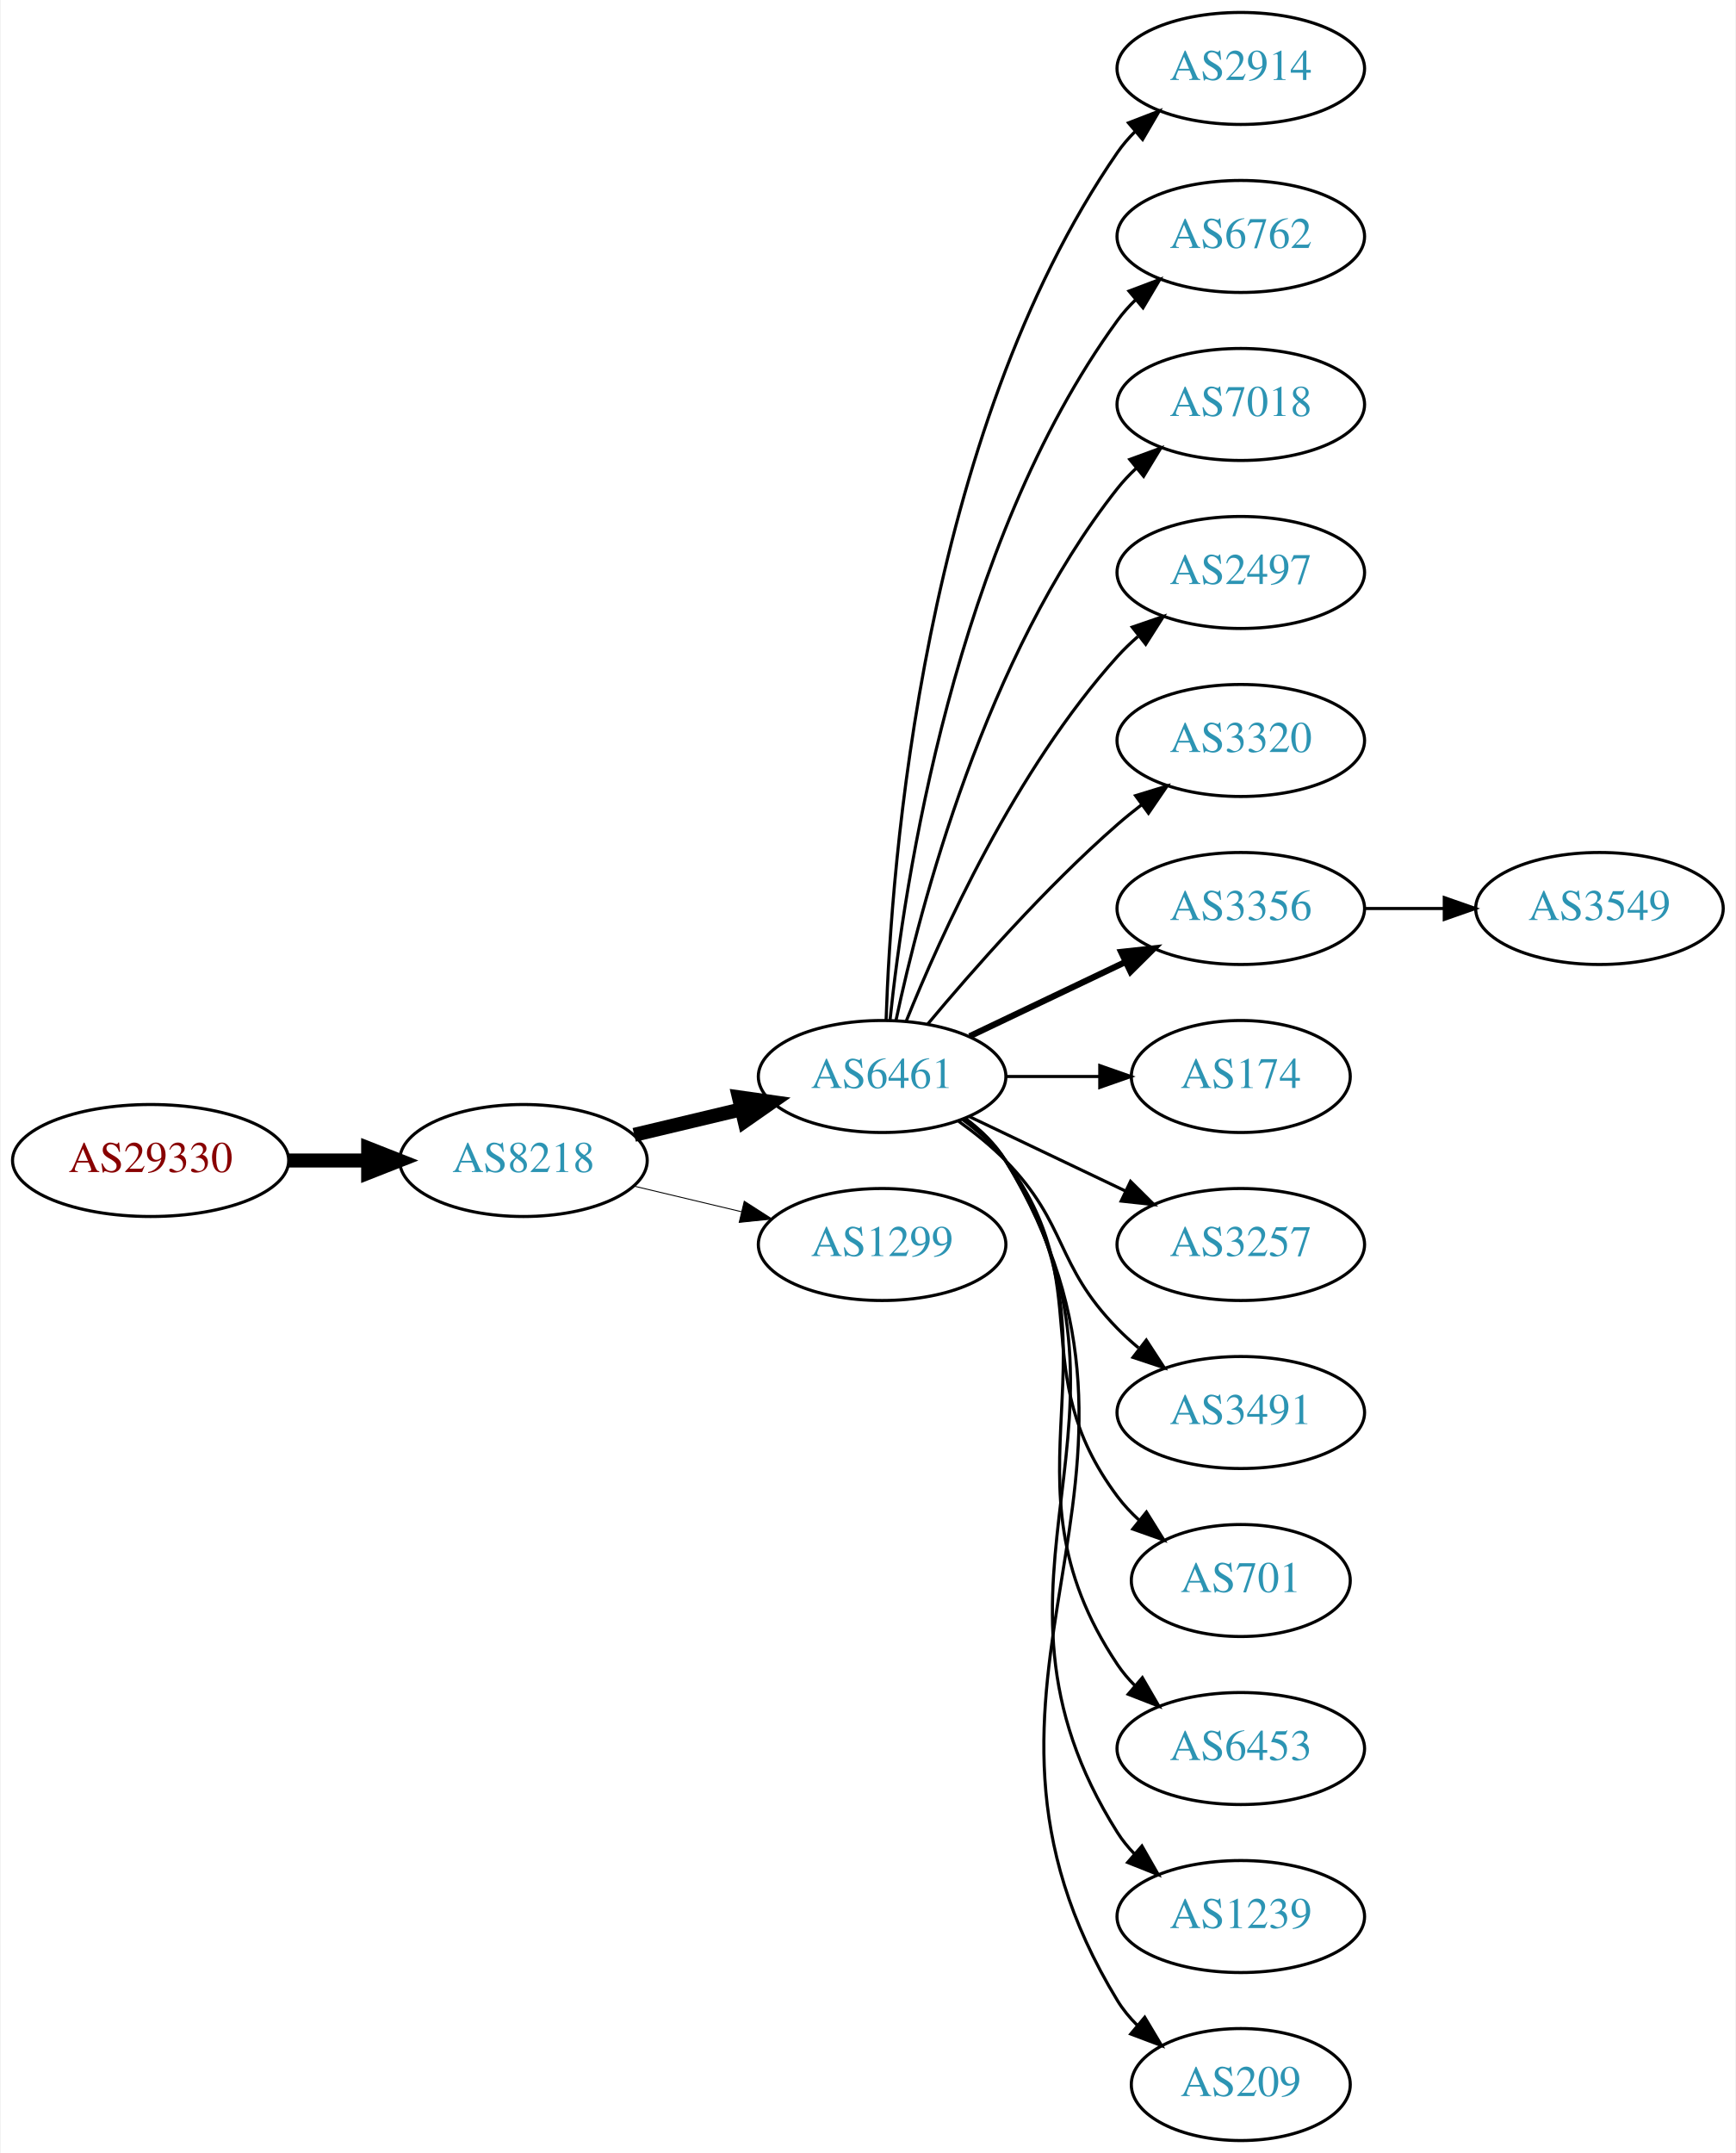
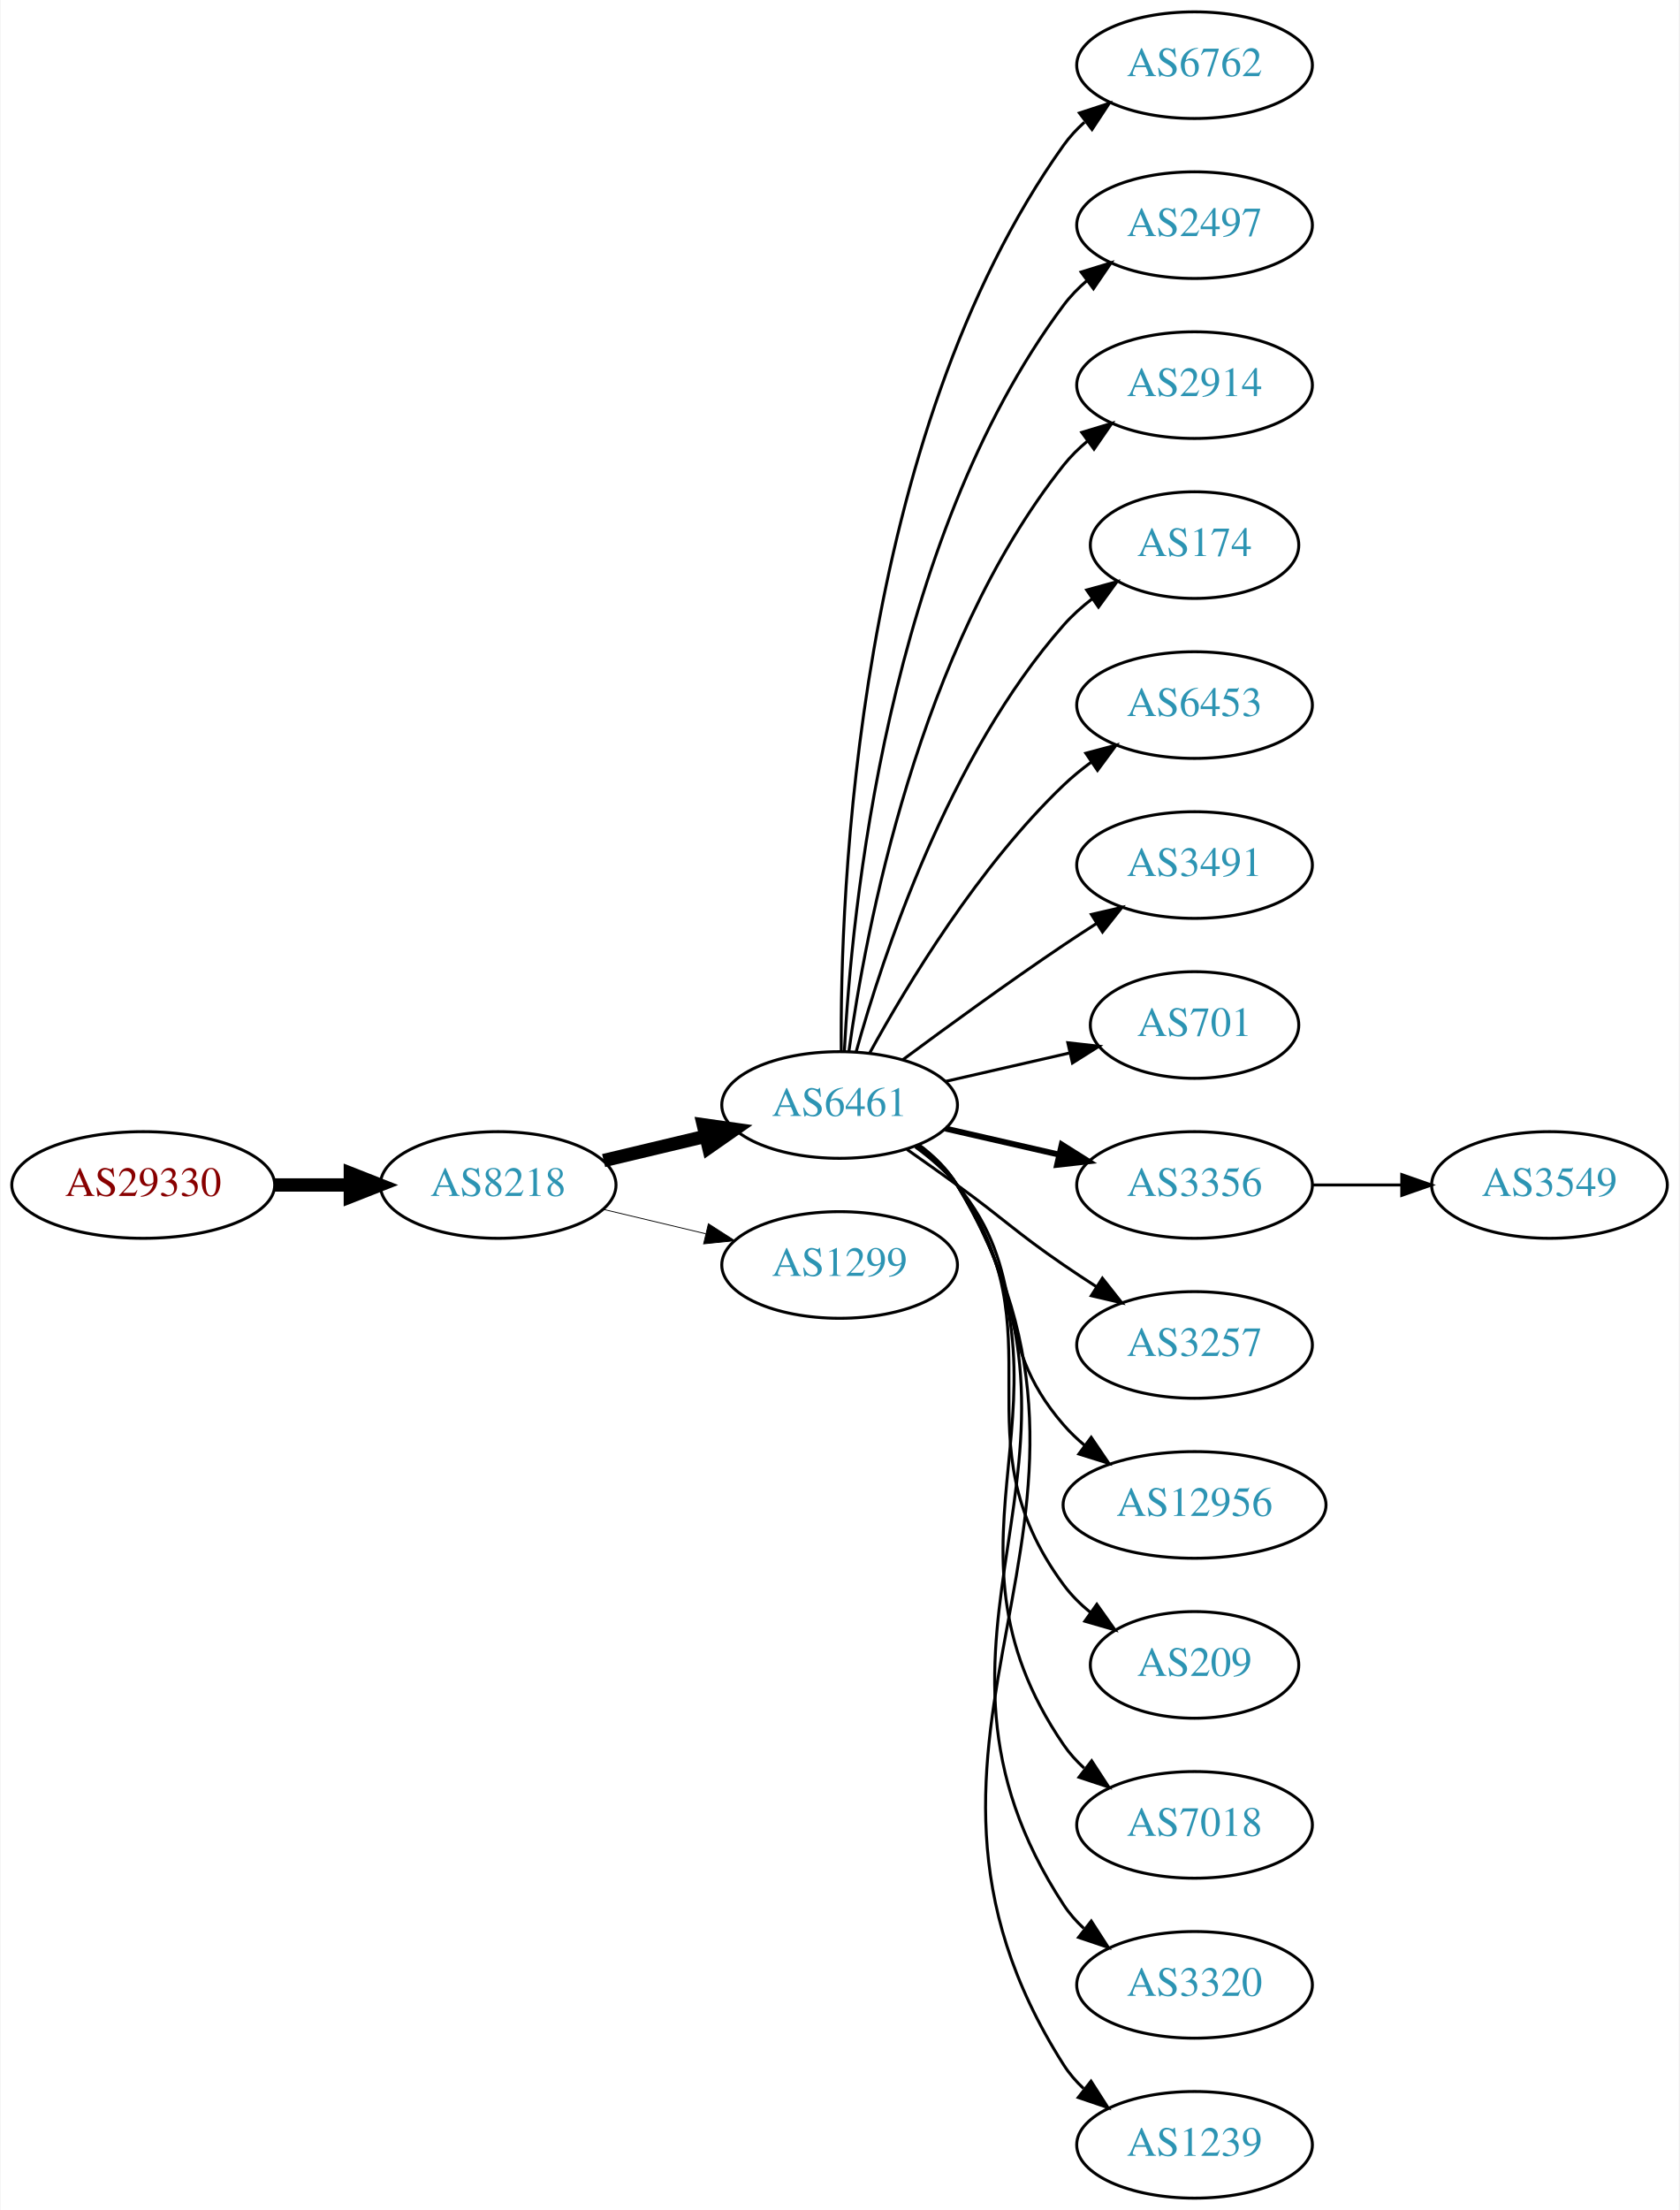
- <svg xmlns="http://www.w3.org/2000/svg" xmlns:xlink="http://www.w3.org/1999/xlink" width="558pt" height="692pt" viewBox="0.00 0.00 557.56 692.00">
-   <g id="graph0" class="graph" transform="scale(1 1) rotate(0) translate(4 688)">
-     <polygon fill="white" stroke="none" points="-4,4 -4,-688 553.564,-688 553.564,4 -4,4" />
+ <svg xmlns="http://www.w3.org/2000/svg" xmlns:xlink="http://www.w3.org/1999/xlink" width="567pt" height="746pt" viewBox="0.00 0.00 566.66 746.00">
+   <g id="graph0" class="graph" transform="scale(1 1) rotate(0) translate(4 742)">
+     <polygon fill="white" stroke="none" points="-4,4 -4,-742 562.663,-742 562.663,4 -4,4" />
    <g id="node1" class="node">
      <g id="a_node1">
        <a xlink:href="/asn/29330" xlink:title="AS29330 ~ NEXTLAYER-IN-A-BOX [AT]">
-           <ellipse fill="#ffffff" stroke="black" cx="44.196" cy="-315" rx="44.393" ry="18" />
-           <text text-anchor="middle" x="44.196" y="-311.3" font-family="Times,serif" font-size="14.00" fill="#880000">AS29330</text>
+           <ellipse fill="#ffffff" stroke="black" cx="44.196" cy="-342" rx="44.393" ry="18" />
+           <text text-anchor="middle" x="44.196" y="-338.3" font-family="Times,serif" font-size="14.00" fill="#880000">AS29330</text>
        </a>
      </g>
    </g>
    <g id="node2" class="node">
      <g id="a_node2">
        <a xlink:href="/asn/8218" xlink:title="AS8218 ~ legacy Neotelecoms [FR]">
-           <ellipse fill="#ffffff" stroke="black" cx="164.039" cy="-315" rx="39.794" ry="18" />
-           <text text-anchor="middle" x="164.039" y="-311.3" font-family="Times,serif" font-size="14.00" fill="#2c94b3">AS8218</text>
+           <ellipse fill="#ffffff" stroke="black" cx="164.039" cy="-342" rx="39.794" ry="18" />
+           <text text-anchor="middle" x="164.039" y="-338.3" font-family="Times,serif" font-size="14.00" fill="#2c94b3">AS8218</text>
        </a>
      </g>
    </g>
    <g id="edge1" class="edge">
-       <path fill="none" stroke="black" stroke-width="4.5" d="M88.407,-315C96.72,-315 105.482,-315 113.965,-315" />
-       <polygon fill="black" stroke="black" stroke-width="4.5" points="114.123,-318.938 124.123,-315 114.123,-311.063 114.123,-318.938" />
+       <path fill="none" stroke="black" stroke-width="4.5" d="M88.407,-342C96.72,-342 105.482,-342 113.965,-342" />
+       <polygon fill="black" stroke="black" stroke-width="4.5" points="114.123,-345.938 124.123,-342 114.123,-338.063 114.123,-345.938" />
    </g>
    <g id="node3" class="node">
      <g id="a_node3">
        <a xlink:href="/asn/6461" xlink:title="AS6461 ~ Zayo Bandwidth [US]">
-           <ellipse fill="#ffffff" stroke="black" cx="279.332" cy="-342" rx="39.794" ry="18" />
-           <text text-anchor="middle" x="279.332" y="-338.3" font-family="Times,serif" font-size="14.00" fill="#2c94b3">AS6461</text>
+           <ellipse fill="#ffffff" stroke="black" cx="279.332" cy="-369" rx="39.794" ry="18" />
+           <text text-anchor="middle" x="279.332" y="-365.3" font-family="Times,serif" font-size="14.00" fill="#2c94b3">AS6461</text>
        </a>
      </g>
    </g>
    <g id="edge2" class="edge">
-       <path fill="none" stroke="black" stroke-width="4.5" d="M199.646,-323.248C210.517,-325.838 222.671,-328.735 234.114,-331.462" />
-       <polygon fill="black" stroke="black" stroke-width="4.5" points="233.296,-335.315 243.936,-333.803 235.122,-327.654 233.296,-335.315" />
+       <path fill="none" stroke="black" stroke-width="4.5" d="M199.646,-350.248C210.517,-352.838 222.671,-355.735 234.114,-358.462" />
+       <polygon fill="black" stroke="black" stroke-width="4.5" points="233.296,-362.315 243.936,-360.803 235.122,-354.654 233.296,-362.315" />
    </g>
    <g id="node4" class="node">
      <g id="a_node4">
        <a xlink:href="/asn/1299" xlink:title="AS1299 ~ Telia Carrier [EU]">
-           <ellipse fill="#ffffff" stroke="black" cx="279.332" cy="-288" rx="39.794" ry="18" />
-           <text text-anchor="middle" x="279.332" y="-284.3" font-family="Times,serif" font-size="14.00" fill="#2c94b3">AS1299</text>
+           <ellipse fill="#ffffff" stroke="black" cx="279.332" cy="-315" rx="39.794" ry="18" />
+           <text text-anchor="middle" x="279.332" y="-311.3" font-family="Times,serif" font-size="14.00" fill="#2c94b3">AS1299</text>
        </a>
      </g>
    </g>
    <g id="edge3" class="edge">
-       <path fill="none" stroke="black" stroke-width="0.3" d="M199.646,-306.752C210.517,-304.162 222.671,-301.265 234.114,-298.538" />
-       <polygon fill="black" stroke="black" stroke-width="0.3" points="235.02,-301.92 243.936,-296.197 233.397,-295.111 235.02,-301.92" />
+       <path fill="none" stroke="black" stroke-width="0.281" d="M199.646,-333.752C210.517,-331.162 222.671,-328.265 234.114,-325.538" />
+       <polygon fill="black" stroke="black" stroke-width="0.281" points="235.02,-328.92 243.936,-323.197 233.397,-322.111 235.02,-328.92" />
    </g>
    <g id="node5" class="node">
      <g id="a_node5">
-         <a xlink:href="/asn/2914" xlink:title="AS2914 ~ NTT America, Inc. [US]">
-           <ellipse fill="#ffffff" stroke="black" cx="394.625" cy="-666" rx="39.794" ry="18" />
-           <text text-anchor="middle" x="394.625" y="-662.3" font-family="Times,serif" font-size="14.00" fill="#2c94b3">AS2914</text>
+         <a xlink:href="/asn/6762" xlink:title="AS6762 ~ TELECOM ITALIA SPARKLE S.p.A. [IT]">
+           <ellipse fill="#ffffff" stroke="black" cx="399.174" cy="-720" rx="39.794" ry="18" />
+           <text text-anchor="middle" x="399.174" y="-716.3" font-family="Times,serif" font-size="14.00" fill="#2c94b3">AS6762</text>
        </a>
      </g>
    </g>
    <g id="edge4" class="edge">
-       <path fill="none" stroke="black" d="M280.611,-360.161C282.209,-409.461 292.359,-548.175 354.978,-639 356.633,-641.401 358.576,-643.656 360.694,-645.76" />
-       <polygon fill="black" stroke="black" points="358.525,-648.51 368.411,-652.322 363.06,-643.177 358.525,-648.51" />
+       <path fill="none" stroke="black" d="M279.88,-387.063C279.461,-439.503 284.615,-594.293 354.978,-693 356.98,-695.809 359.375,-698.388 361.996,-700.743" />
+       <polygon fill="black" stroke="black" points="360.3,-703.852 370.372,-707.139 364.548,-698.288 360.3,-703.852" />
    </g>
    <g id="node6" class="node">
      <g id="a_node6">
-         <a xlink:href="/asn/6762" xlink:title="AS6762 ~ TELECOM ITALIA SPARKLE S.p.A. [IT]">
-           <ellipse fill="#ffffff" stroke="black" cx="394.625" cy="-612" rx="39.794" ry="18" />
-           <text text-anchor="middle" x="394.625" y="-608.3" font-family="Times,serif" font-size="14.00" fill="#2c94b3">AS6762</text>
+         <a xlink:href="/asn/2497" xlink:title="AS2497 ~ Internet Initiative Japan Inc. [JP]">
+           <ellipse fill="#ffffff" stroke="black" cx="399.174" cy="-666" rx="39.794" ry="18" />
+           <text text-anchor="middle" x="399.174" y="-662.3" font-family="Times,serif" font-size="14.00" fill="#2c94b3">AS2497</text>
        </a>
      </g>
    </g>
    <g id="edge5" class="edge">
-       <path fill="none" stroke="black" d="M281.888,-360.256C286.359,-403.303 302.492,-512.94 354.978,-585 356.695,-587.357 358.682,-589.581 360.831,-591.663" />
-       <polygon fill="black" stroke="black" points="358.695,-594.439 368.606,-598.183 363.193,-589.075 358.695,-594.439" />
+       <path fill="none" stroke="black" d="M280.923,-387.023C283.3,-433.412 295.218,-558.893 354.978,-639 357.226,-642.013 359.917,-644.769 362.844,-647.272" />
+       <polygon fill="black" stroke="black" points="360.875,-650.169 370.995,-653.303 365.039,-644.542 360.875,-650.169" />
    </g>
    <g id="node7" class="node">
      <g id="a_node7">
-         <a xlink:href="/asn/7018" xlink:title="AS7018 ~ AT&amp;T Services, Inc. [US]">
-           <ellipse fill="#ffffff" stroke="black" cx="394.625" cy="-558" rx="39.794" ry="18" />
-           <text text-anchor="middle" x="394.625" y="-554.3" font-family="Times,serif" font-size="14.00" fill="#2c94b3">AS7018</text>
+         <a xlink:href="/asn/2914" xlink:title="AS2914 ~ NTT America, Inc. [US]">
+           <ellipse fill="#ffffff" stroke="black" cx="399.174" cy="-612" rx="39.794" ry="18" />
+           <text text-anchor="middle" x="399.174" y="-608.3" font-family="Times,serif" font-size="14.00" fill="#2c94b3">AS2914</text>
        </a>
      </g>
    </g>
    <g id="edge6" class="edge">
-       <path fill="none" stroke="black" d="M283.822,-360.16C291.453,-396.03 312.445,-477.155 354.978,-531 356.785,-533.288 358.838,-535.462 361.033,-537.51" />
-       <polygon fill="black" stroke="black" points="358.944,-540.323 368.893,-543.966 363.387,-534.914 358.944,-540.323" />
+       <path fill="none" stroke="black" d="M282.471,-387.17C287.971,-426.974 305.797,-523.233 354.978,-585 357.319,-587.94 360.074,-590.649 363.04,-593.121" />
+       <polygon fill="black" stroke="black" points="361.105,-596.042 371.246,-599.11 365.232,-590.388 361.105,-596.042" />
    </g>
    <g id="node8" class="node">
      <g id="a_node8">
-         <a xlink:href="/asn/2497" xlink:title="AS2497 ~ Internet Initiative Japan Inc. [JP]">
-           <ellipse fill="#ffffff" stroke="black" cx="394.625" cy="-504" rx="39.794" ry="18" />
-           <text text-anchor="middle" x="394.625" y="-500.3" font-family="Times,serif" font-size="14.00" fill="#2c94b3">AS2497</text>
+         <a xlink:href="/asn/174" xlink:title="AS174 ~ Cogent Communications [US]">
+           <ellipse fill="#ffffff" stroke="black" cx="399.174" cy="-558" rx="35.194" ry="18" />
+           <text text-anchor="middle" x="399.174" y="-554.3" font-family="Times,serif" font-size="14.00" fill="#2c94b3">AS174</text>
        </a>
      </g>
    </g>
    <g id="edge7" class="edge">
-       <path fill="none" stroke="black" d="M287.079,-359.787C298.13,-387.243 322.184,-440.578 354.978,-477 356.98,-479.224 359.199,-481.363 361.532,-483.397" />
-       <polygon fill="black" stroke="black" points="359.73,-486.433 369.751,-489.873 364.062,-480.935 359.73,-486.433" />
+       <path fill="none" stroke="black" d="M284.904,-386.946C293.81,-418.995 316.094,-486.842 354.978,-531 357.805,-534.211 361.107,-537.172 364.602,-539.864" />
+       <polygon fill="black" stroke="black" points="362.759,-542.845 372.977,-545.645 366.736,-537.084 362.759,-542.845" />
    </g>
    <g id="node9" class="node">
      <g id="a_node9">
-         <a xlink:href="/asn/3320" xlink:title="AS3320 ~ DTAG [DE]">
-           <ellipse fill="#ffffff" stroke="black" cx="394.625" cy="-450" rx="39.794" ry="18" />
-           <text text-anchor="middle" x="394.625" y="-446.3" font-family="Times,serif" font-size="14.00" fill="#2c94b3">AS3320</text>
+         <a xlink:href="/asn/6453" xlink:title="AS6453 ~ TATA COMMUNICATIONS (AMERICA) INC [US]">
+           <ellipse fill="#ffffff" stroke="black" cx="399.174" cy="-504" rx="39.794" ry="18" />
+           <text text-anchor="middle" x="399.174" y="-500.3" font-family="Times,serif" font-size="14.00" fill="#2c94b3">AS6453</text>
        </a>
      </g>
    </g>
    <g id="edge8" class="edge">
-       <path fill="none" stroke="black" d="M293.962,-358.817C308.244,-375.929 331.791,-402.745 354.978,-423 357.444,-425.154 360.082,-427.294 362.78,-429.372" />
-       <polygon fill="black" stroke="black" points="360.805,-432.264 370.934,-435.37 364.953,-426.625 360.805,-432.264" />
+       <path fill="none" stroke="black" d="M289.573,-386.713C302.118,-409.561 326.295,-449.611 354.978,-477 357.846,-479.739 361.035,-482.347 364.344,-484.785" />
+       <polygon fill="black" stroke="black" points="362.468,-487.742 372.704,-490.477 366.407,-481.956 362.468,-487.742" />
    </g>
    <g id="node10" class="node">
      <g id="a_node10">
-         <a xlink:href="/asn/3356" xlink:title="AS3356 ~ Level 3 Parent, LLC [US]">
-           <ellipse fill="#ffffff" stroke="black" cx="394.625" cy="-396" rx="39.794" ry="18" />
-           <text text-anchor="middle" x="394.625" y="-392.3" font-family="Times,serif" font-size="14.00" fill="#2c94b3">AS3356</text>
+         <a xlink:href="/asn/3491" xlink:title="AS3491 ~ PCCW Global, Inc. [US]">
+           <ellipse fill="#ffffff" stroke="black" cx="399.174" cy="-450" rx="39.794" ry="18" />
+           <text text-anchor="middle" x="399.174" y="-446.3" font-family="Times,serif" font-size="14.00" fill="#2c94b3">AS3491</text>
        </a>
      </g>
    </g>
    <g id="edge9" class="edge">
-       <path fill="none" stroke="black" stroke-width="2" d="M307.468,-354.934C322.462,-362.081 341.283,-371.052 357.506,-378.785" />
-       <polygon fill="black" stroke="black" stroke-width="2" points="356.177,-382.028 366.71,-383.171 359.188,-375.709 356.177,-382.028" />
+       <path fill="none" stroke="black" d="M300.662,-384.277C315.524,-395.304 336.269,-410.407 354.978,-423 358.527,-425.389 362.277,-427.839 366.026,-430.242" />
+       <polygon fill="black" stroke="black" points="364.352,-433.325 374.674,-435.712 368.094,-427.409 364.352,-433.325" />
    </g>
    <g id="node11" class="node">
      <g id="a_node11">
-         <a xlink:href="/asn/174" xlink:title="AS174 ~ Cogent Communications [US]">
-           <ellipse fill="#ffffff" stroke="black" cx="394.625" cy="-342" rx="35.194" ry="18" />
-           <text text-anchor="middle" x="394.625" y="-338.3" font-family="Times,serif" font-size="14.00" fill="#2c94b3">AS174</text>
+         <a xlink:href="/asn/701" xlink:title="AS701 ~ UUNET [US]">
+           <ellipse fill="#ffffff" stroke="black" cx="399.174" cy="-396" rx="35.194" ry="18" />
+           <text text-anchor="middle" x="399.174" y="-392.3" font-family="Times,serif" font-size="14.00" fill="#2c94b3">AS701</text>
        </a>
      </g>
    </g>
    <g id="edge10" class="edge">
-       <path fill="none" stroke="black" d="M319.004,-342C328.709,-342 339.2,-342 349.163,-342" />
-       <polygon fill="black" stroke="black" points="349.299,-345.5 359.299,-342 349.299,-338.5 349.299,-345.5" />
+       <path fill="none" stroke="black" d="M315.051,-376.955C328.143,-379.955 343.166,-383.396 356.806,-386.522" />
+       <polygon fill="black" stroke="black" points="356.384,-390.016 366.914,-388.838 357.948,-383.193 356.384,-390.016" />
    </g>
    <g id="node12" class="node">
      <g id="a_node12">
-         <a xlink:href="/asn/3257" xlink:title="AS3257 ~ GTT [DE]">
-           <ellipse fill="#ffffff" stroke="black" cx="394.625" cy="-288" rx="39.794" ry="18" />
-           <text text-anchor="middle" x="394.625" y="-284.3" font-family="Times,serif" font-size="14.00" fill="#2c94b3">AS3257</text>
+         <a xlink:href="/asn/3356" xlink:title="AS3356 ~ Level 3 Parent, LLC [US]">
+           <ellipse fill="#ffffff" stroke="black" cx="399.174" cy="-342" rx="39.794" ry="18" />
+           <text text-anchor="middle" x="399.174" y="-338.3" font-family="Times,serif" font-size="14.00" fill="#2c94b3">AS3356</text>
        </a>
      </g>
    </g>
    <g id="edge11" class="edge">
-       <path fill="none" stroke="black" d="M307.468,-329.066C322.462,-321.919 341.283,-312.948 357.506,-305.215" />
-       <polygon fill="black" stroke="black" points="359.188,-308.291 366.71,-300.829 356.177,-301.972 359.188,-308.291" />
+       <path fill="none" stroke="black" stroke-width="2" d="M315.051,-361.045C327.051,-358.296 340.672,-355.175 353.364,-352.267" />
+       <polygon fill="black" stroke="black" stroke-width="2" points="354.33,-355.636 363.296,-349.991 352.767,-348.813 354.33,-355.636" />
    </g>
    <g id="node13" class="node">
      <g id="a_node13">
-         <a xlink:href="/asn/3491" xlink:title="AS3491 ~ PCCW Global, Inc. [US]">
-           <ellipse fill="#ffffff" stroke="black" cx="394.625" cy="-234" rx="39.794" ry="18" />
-           <text text-anchor="middle" x="394.625" y="-230.3" font-family="Times,serif" font-size="14.00" fill="#2c94b3">AS3491</text>
+         <a xlink:href="/asn/3257" xlink:title="AS3257 ~ GTT [DE]">
+           <ellipse fill="#ffffff" stroke="black" cx="399.174" cy="-288" rx="39.794" ry="18" />
+           <text text-anchor="middle" x="399.174" y="-284.3" font-family="Times,serif" font-size="14.00" fill="#2c94b3">AS3257</text>
        </a>
      </g>
    </g>
    <g id="edge12" class="edge">
-       <path fill="none" stroke="black" d="M303.926,-327.611C309.182,-323.852 314.513,-319.563 318.978,-315 339.151,-294.383 334.806,-281.617 354.978,-261 357.071,-258.861 359.354,-256.782 361.731,-254.79" />
-       <polygon fill="black" stroke="black" points="364.249,-257.268 370.031,-248.389 359.974,-251.725 364.249,-257.268" />
+       <path fill="none" stroke="black" d="M302.089,-353.991C307.623,-350.121 313.542,-345.936 318.978,-342 335.178,-330.271 338.483,-326.311 354.978,-315 358.506,-312.581 362.244,-310.111 365.985,-307.698" />
+       <polygon fill="black" stroke="black" points="368.057,-310.528 374.626,-302.216 364.307,-304.618 368.057,-310.528" />
    </g>
    <g id="node14" class="node">
      <g id="a_node14">
-         <a xlink:href="/asn/701" xlink:title="AS701 ~ UUNET [US]">
-           <ellipse fill="#ffffff" stroke="black" cx="394.625" cy="-180" rx="35.194" ry="18" />
-           <text text-anchor="middle" x="394.625" y="-176.3" font-family="Times,serif" font-size="14.00" fill="#2c94b3">AS701</text>
+         <a xlink:href="/asn/12956" xlink:title="AS12956 ~ TELXIUS [ES]">
+           <ellipse fill="#ffffff" stroke="black" cx="399.174" cy="-234" rx="44.393" ry="18" />
+           <text text-anchor="middle" x="399.174" y="-230.3" font-family="Times,serif" font-size="14.00" fill="#2c94b3">AS12956</text>
        </a>
      </g>
    </g>
    <g id="edge13" class="edge">
-       <path fill="none" stroke="black" d="M305.262,-328.118C310.338,-324.389 315.256,-319.984 318.978,-315 349.249,-274.458 324.707,-247.542 354.978,-207 356.986,-204.311 359.342,-201.791 361.883,-199.454" />
-       <polygon fill="black" stroke="black" points="364.297,-202.004 369.898,-193.011 359.912,-196.548 364.297,-202.004" />
+       <path fill="none" stroke="black" d="M304.912,-354.844C310.007,-351.128 315.02,-346.799 318.978,-342 344.043,-311.606 329.144,-290.742 354.978,-261 357.124,-258.53 359.552,-256.209 362.135,-254.047" />
+       <polygon fill="black" stroke="black" points="364.281,-256.814 370.227,-248.044 360.11,-251.192 364.281,-256.814" />
    </g>
    <g id="node15" class="node">
      <g id="a_node15">
-         <a xlink:href="/asn/6453" xlink:title="AS6453 ~ TATA COMMUNICATIONS (AMERICA) INC [US]">
-           <ellipse fill="#ffffff" stroke="black" cx="394.625" cy="-126" rx="39.794" ry="18" />
-           <text text-anchor="middle" x="394.625" y="-122.3" font-family="Times,serif" font-size="14.00" fill="#2c94b3">AS6453</text>
+         <a xlink:href="/asn/209" xlink:title="AS209 ~ CenturyLink Communications, LLC [US]">
+           <ellipse fill="#ffffff" stroke="black" cx="399.174" cy="-180" rx="35.194" ry="18" />
+           <text text-anchor="middle" x="399.174" y="-176.3" font-family="Times,serif" font-size="14.00" fill="#2c94b3">AS209</text>
        </a>
      </g>
    </g>
    <g id="edge14" class="edge">
-       <path fill="none" stroke="black" d="M305.651,-328.393C310.707,-324.649 315.518,-320.169 318.978,-315 360.003,-253.706 313.954,-214.294 354.978,-153 356.6,-150.577 358.519,-148.305 360.621,-146.19" />
-       <polygon fill="black" stroke="black" points="362.988,-148.771 368.306,-139.607 358.434,-143.454 362.988,-148.771" />
+       <path fill="none" stroke="black" d="M305.491,-355.284C310.555,-351.545 315.411,-347.096 318.978,-342 354.592,-291.131 318.075,-256.941 354.978,-207 357.521,-203.559 360.645,-200.455 364.04,-197.682" />
+       <polygon fill="black" stroke="black" points="366.178,-200.456 372.307,-191.814 362.127,-194.748 366.178,-200.456" />
    </g>
    <g id="node16" class="node">
      <g id="a_node16">
-         <a xlink:href="/asn/1239" xlink:title="AS1239 ~ Sprint [US]">
-           <ellipse fill="#ffffff" stroke="black" cx="394.625" cy="-72" rx="39.794" ry="18" />
-           <text text-anchor="middle" x="394.625" y="-68.3" font-family="Times,serif" font-size="14.00" fill="#2c94b3">AS1239</text>
+         <a xlink:href="/asn/7018" xlink:title="AS7018 ~ AT&amp;T Services, Inc. [US]">
+           <ellipse fill="#ffffff" stroke="black" cx="399.174" cy="-126" rx="39.794" ry="18" />
+           <text text-anchor="middle" x="399.174" y="-122.3" font-family="Times,serif" font-size="14.00" fill="#2c94b3">AS7018</text>
        </a>
      </g>
    </g>
    <g id="edge15" class="edge">
-       <path fill="none" stroke="black" d="M305.858,-328.528C310.903,-324.777 315.658,-320.26 318.978,-315 370.928,-232.7 303.028,-181.3 354.978,-99 356.534,-96.534 358.406,-94.232 360.475,-92.095" />
-       <polygon fill="black" stroke="black" points="362.845,-94.673 368.099,-85.472 358.254,-89.389 362.845,-94.673" />
+       <path fill="none" stroke="black" d="M305.768,-355.47C310.818,-351.722 315.597,-347.221 318.978,-342 365.453,-270.222 306.682,-223.566 354.978,-153 356.926,-150.154 359.283,-147.548 361.879,-145.176" />
+       <polygon fill="black" stroke="black" points="364.431,-147.628 370.215,-138.751 360.158,-142.083 364.431,-147.628" />
    </g>
    <g id="node17" class="node">
      <g id="a_node17">
-         <a xlink:href="/asn/209" xlink:title="AS209 ~ CenturyLink Communications, LLC [US]">
-           <ellipse fill="#ffffff" stroke="black" cx="394.625" cy="-18" rx="35.194" ry="18" />
-           <text text-anchor="middle" x="394.625" y="-14.3" font-family="Times,serif" font-size="14.00" fill="#2c94b3">AS209</text>
+         <a xlink:href="/asn/3320" xlink:title="AS3320 ~ DTAG [DE]">
+           <ellipse fill="#ffffff" stroke="black" cx="399.174" cy="-72" rx="39.794" ry="18" />
+           <text text-anchor="middle" x="399.174" y="-68.3" font-family="Times,serif" font-size="14.00" fill="#2c94b3">AS3320</text>
        </a>
      </g>
    </g>
    <g id="edge16" class="edge">
-       <path fill="none" stroke="black" d="M305.985,-328.607C311.024,-324.852 315.744,-320.314 318.978,-315 381.922,-211.588 292.034,-148.412 354.978,-45 356.723,-42.133 358.9,-39.493 361.326,-37.079" />
-       <polygon fill="black" stroke="black" points="363.744,-39.619 369.169,-30.518 359.253,-34.25 363.744,-39.619" />
+       <path fill="none" stroke="black" d="M305.928,-355.572C310.97,-351.819 315.705,-347.29 318.978,-342 376.419,-249.153 295.18,-190.347 354.978,-99 356.867,-96.114 359.183,-93.481 361.752,-91.091" />
+       <polygon fill="black" stroke="black" points="364.302,-93.541 370.044,-84.637 360.003,-88.017 364.302,-93.541" />
    </g>
    <g id="node18" class="node">
      <g id="a_node18">
+         <a xlink:href="/asn/1239" xlink:title="AS1239 ~ Sprint [US]">
+           <ellipse fill="#ffffff" stroke="black" cx="399.174" cy="-18" rx="39.794" ry="18" />
+           <text text-anchor="middle" x="399.174" y="-14.3" font-family="Times,serif" font-size="14.00" fill="#2c94b3">AS1239</text>
+         </a>
+       </g>
+     </g>
+     <g id="edge17" class="edge">
+       <path fill="none" stroke="black" d="M306.032,-355.635C311.069,-351.879 315.776,-347.333 318.978,-342 387.432,-228.009 283.63,-157.203 354.978,-45 356.829,-42.09 359.118,-39.439 361.67,-37.037" />
+       <polygon fill="black" stroke="black" points="364.219,-39.487 369.933,-30.565 359.902,-33.976 364.219,-39.487" />
+     </g>
+     <g id="node19" class="node">
+       <g id="a_node19">
        <a xlink:href="/asn/3549" xlink:title="AS3549 ~ Level 3 Parent, LLC [US]">
-           <ellipse fill="#ffffff" stroke="black" cx="509.918" cy="-396" rx="39.794" ry="18" />
-           <text text-anchor="middle" x="509.918" y="-392.3" font-family="Times,serif" font-size="14.00" fill="#2c94b3">AS3549</text>
-         </a>
-       </g>
-     </g>
-     <g id="edge17" class="edge">
-       <path fill="none" stroke="black" d="M434.297,-396C442.5,-396 451.264,-396 459.796,-396" />
-       <polygon fill="black" stroke="black" points="460.035,-399.5 470.035,-396 460.035,-392.5 460.035,-399.5" />
+           <ellipse fill="#ffffff" stroke="black" cx="519.017" cy="-342" rx="39.794" ry="18" />
+           <text text-anchor="middle" x="519.017" y="-338.3" font-family="Times,serif" font-size="14.00" fill="#2c94b3">AS3549</text>
+         </a>
+       </g>
+     </g>
+     <g id="edge18" class="edge">
+       <path fill="none" stroke="black" d="M439.087,-342C448.64,-342 458.99,-342 468.952,-342" />
+       <polygon fill="black" stroke="black" points="469.145,-345.5 479.145,-342 469.145,-338.5 469.145,-345.5" />
    </g>
  </g>
</svg>
